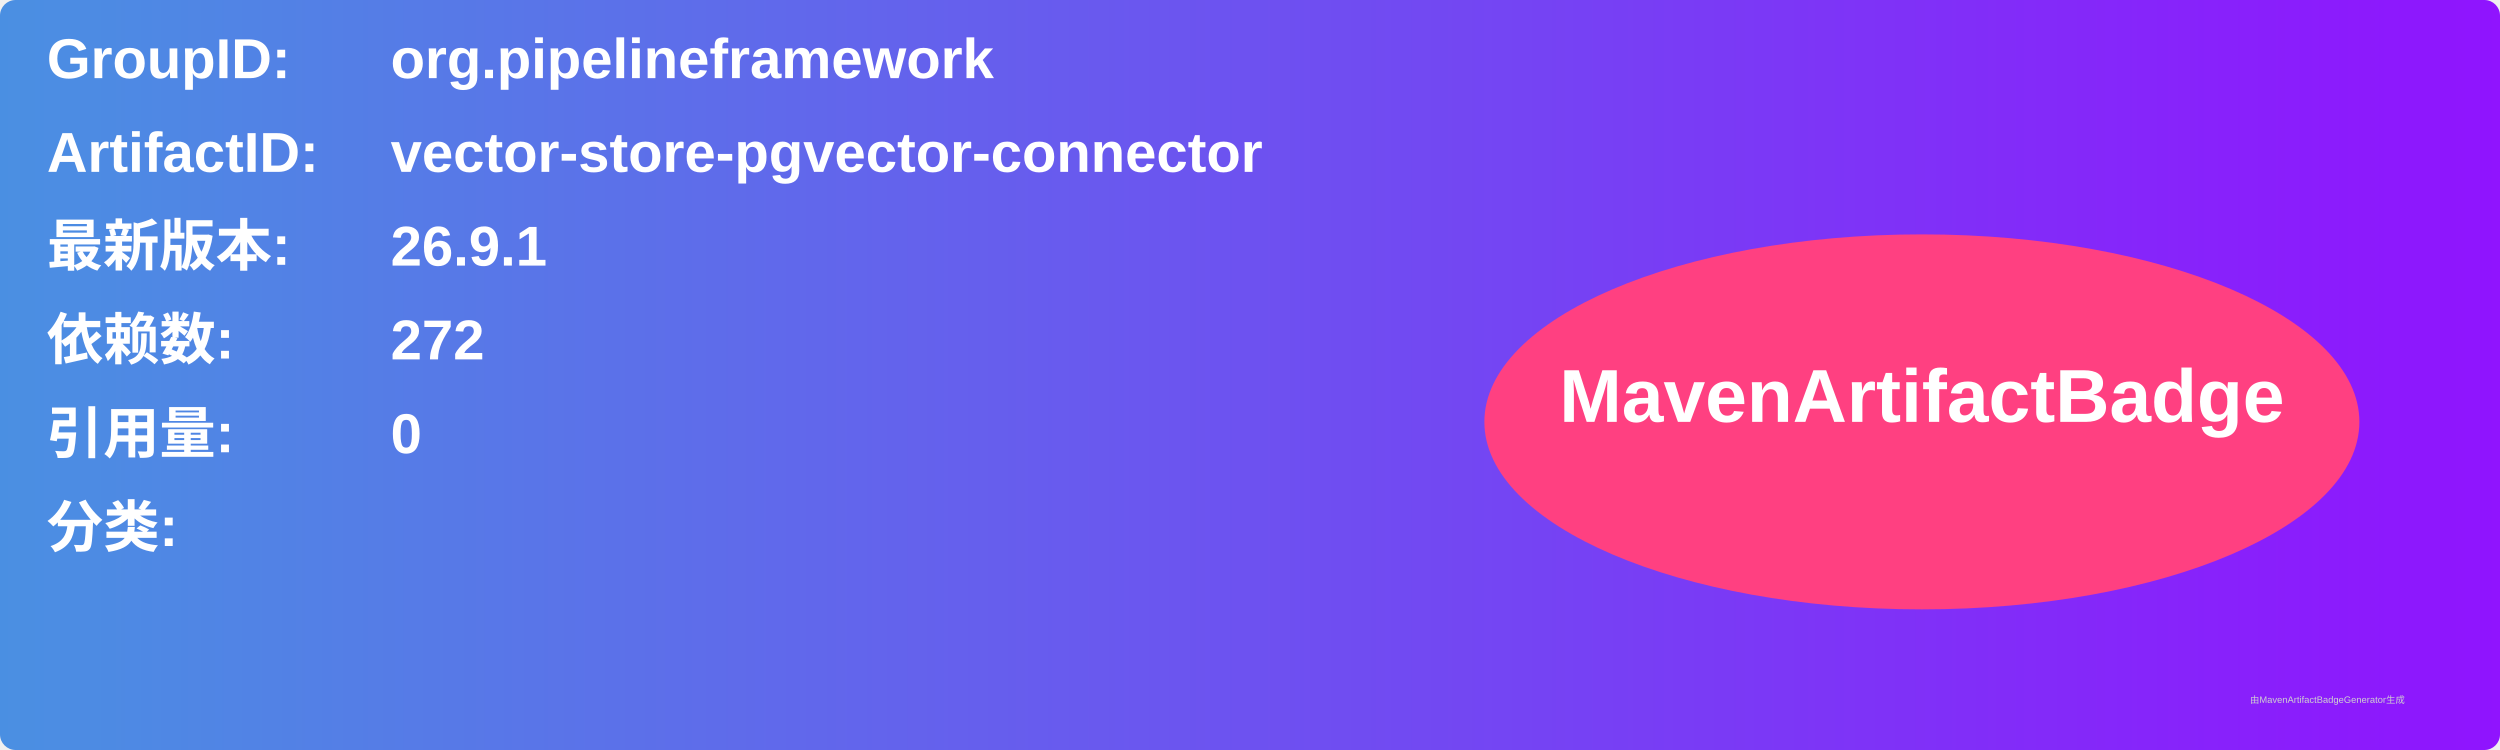
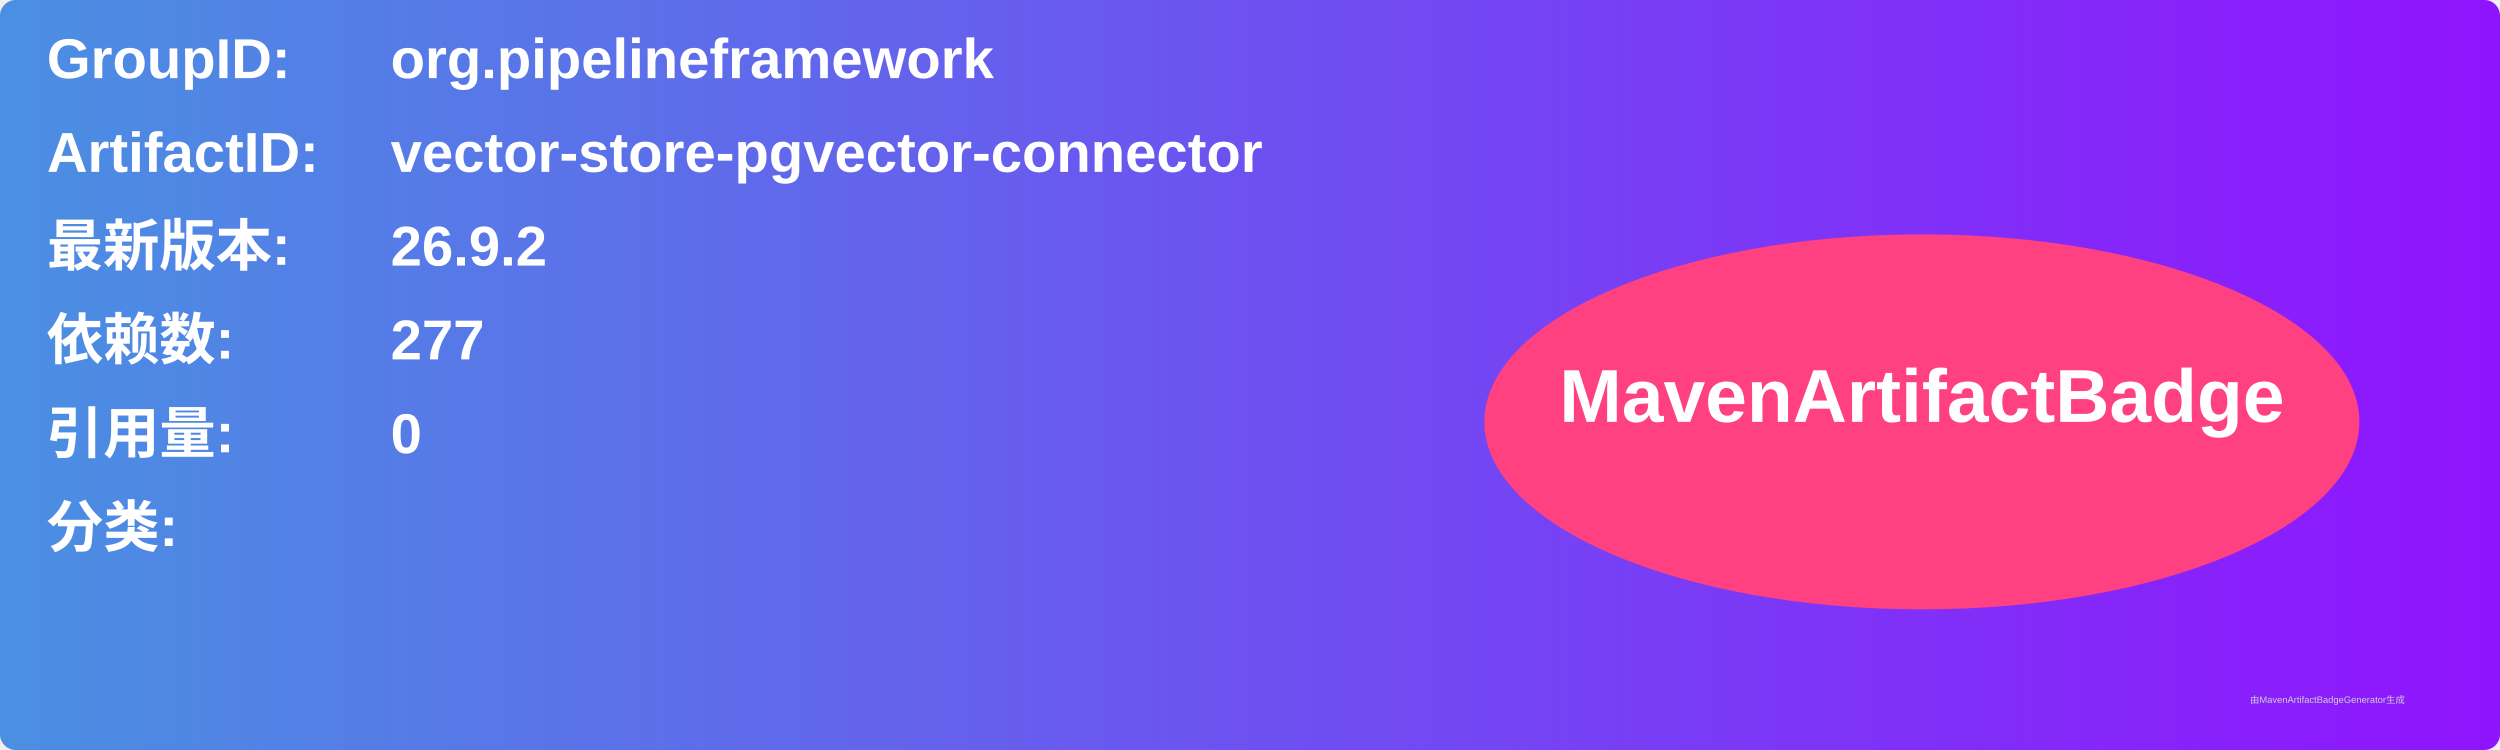
<svg xmlns="http://www.w3.org/2000/svg" width="800" height="240" viewBox="0 0 800 240">
  <linearGradient id="grad" x1="0%" y1="0%" x2="100%" y2="0%">
    <stop offset="0%" stop-color="#4a90e2" />
    <stop offset="100%" stop-color="#9013fe" />
  </linearGradient>
  <rect width="100%" height="100%" rx="5" ry="5" fill="url(#grad)" />
  <g transform="translate(15, 15)">
    <text x="0" y="10" font-family="Arial" font-size="18" fill="white" font-weight="bold" width="260">GroupID:</text>
    <text x="110" y="10" font-family="Arial" font-size="18" fill="white" font-weight="bold" width="460">org.pipelineframework</text>
    <text x="0" y="40" font-family="Arial" font-size="18" fill="white" font-weight="bold" width="260">ArtifactID:</text>
    <text x="110" y="40" font-family="Arial" font-size="18" fill="white" font-weight="bold" width="460">vector-store-pgvector-connector</text>
    <text x="0" y="70" font-family="Arial" font-size="18" fill="white" font-weight="bold">最新版本:</text>
    <text x="110" y="70" font-family="Arial" font-size="18" fill="white" font-weight="bold">
-       <tspan font-weight="bold">26.9.1</tspan>
+       <tspan font-weight="bold">26.9.2</tspan>
    </text>
    <text x="0" y="100" font-family="Arial" font-size="18" fill="white" font-weight="bold">依赖数: </text>
    <text x="110" y="100" font-family="Arial" font-size="18" fill="white">
-       <tspan font-weight="bold">272</tspan>
+       <tspan font-weight="bold">277</tspan>
    </text>
    <text x="0" y="130" font-family="Arial" font-size="18" fill="white" font-weight="bold">引用量: </text>
    <text x="110" y="130" font-family="Arial" font-size="18" fill="white">
      <tspan font-weight="bold">0</tspan>
    </text>
    <text x="0" y="160" font-family="Arial" font-size="18" fill="white" font-weight="bold">分类:</text>
    <text x="10" y="190" font-family="Arial" font-size="10" fill="white">
      <tspan font-weight="bold" />
    </text>
    <ellipse cx="600" cy="120" rx="140" ry="60" fill="#ff4081" />
    <text x="600" y="120" text-anchor="middle" font-family="Arial" font-size="24" fill="white" font-weight="bold">MavenArtifactBadge</text>
  </g>
  <text x="720" y="225" font-family="Arial" font-size="3" fill="#d0d0d0">由MavenArtifactBadgeGenerator生成</text>
</svg>
